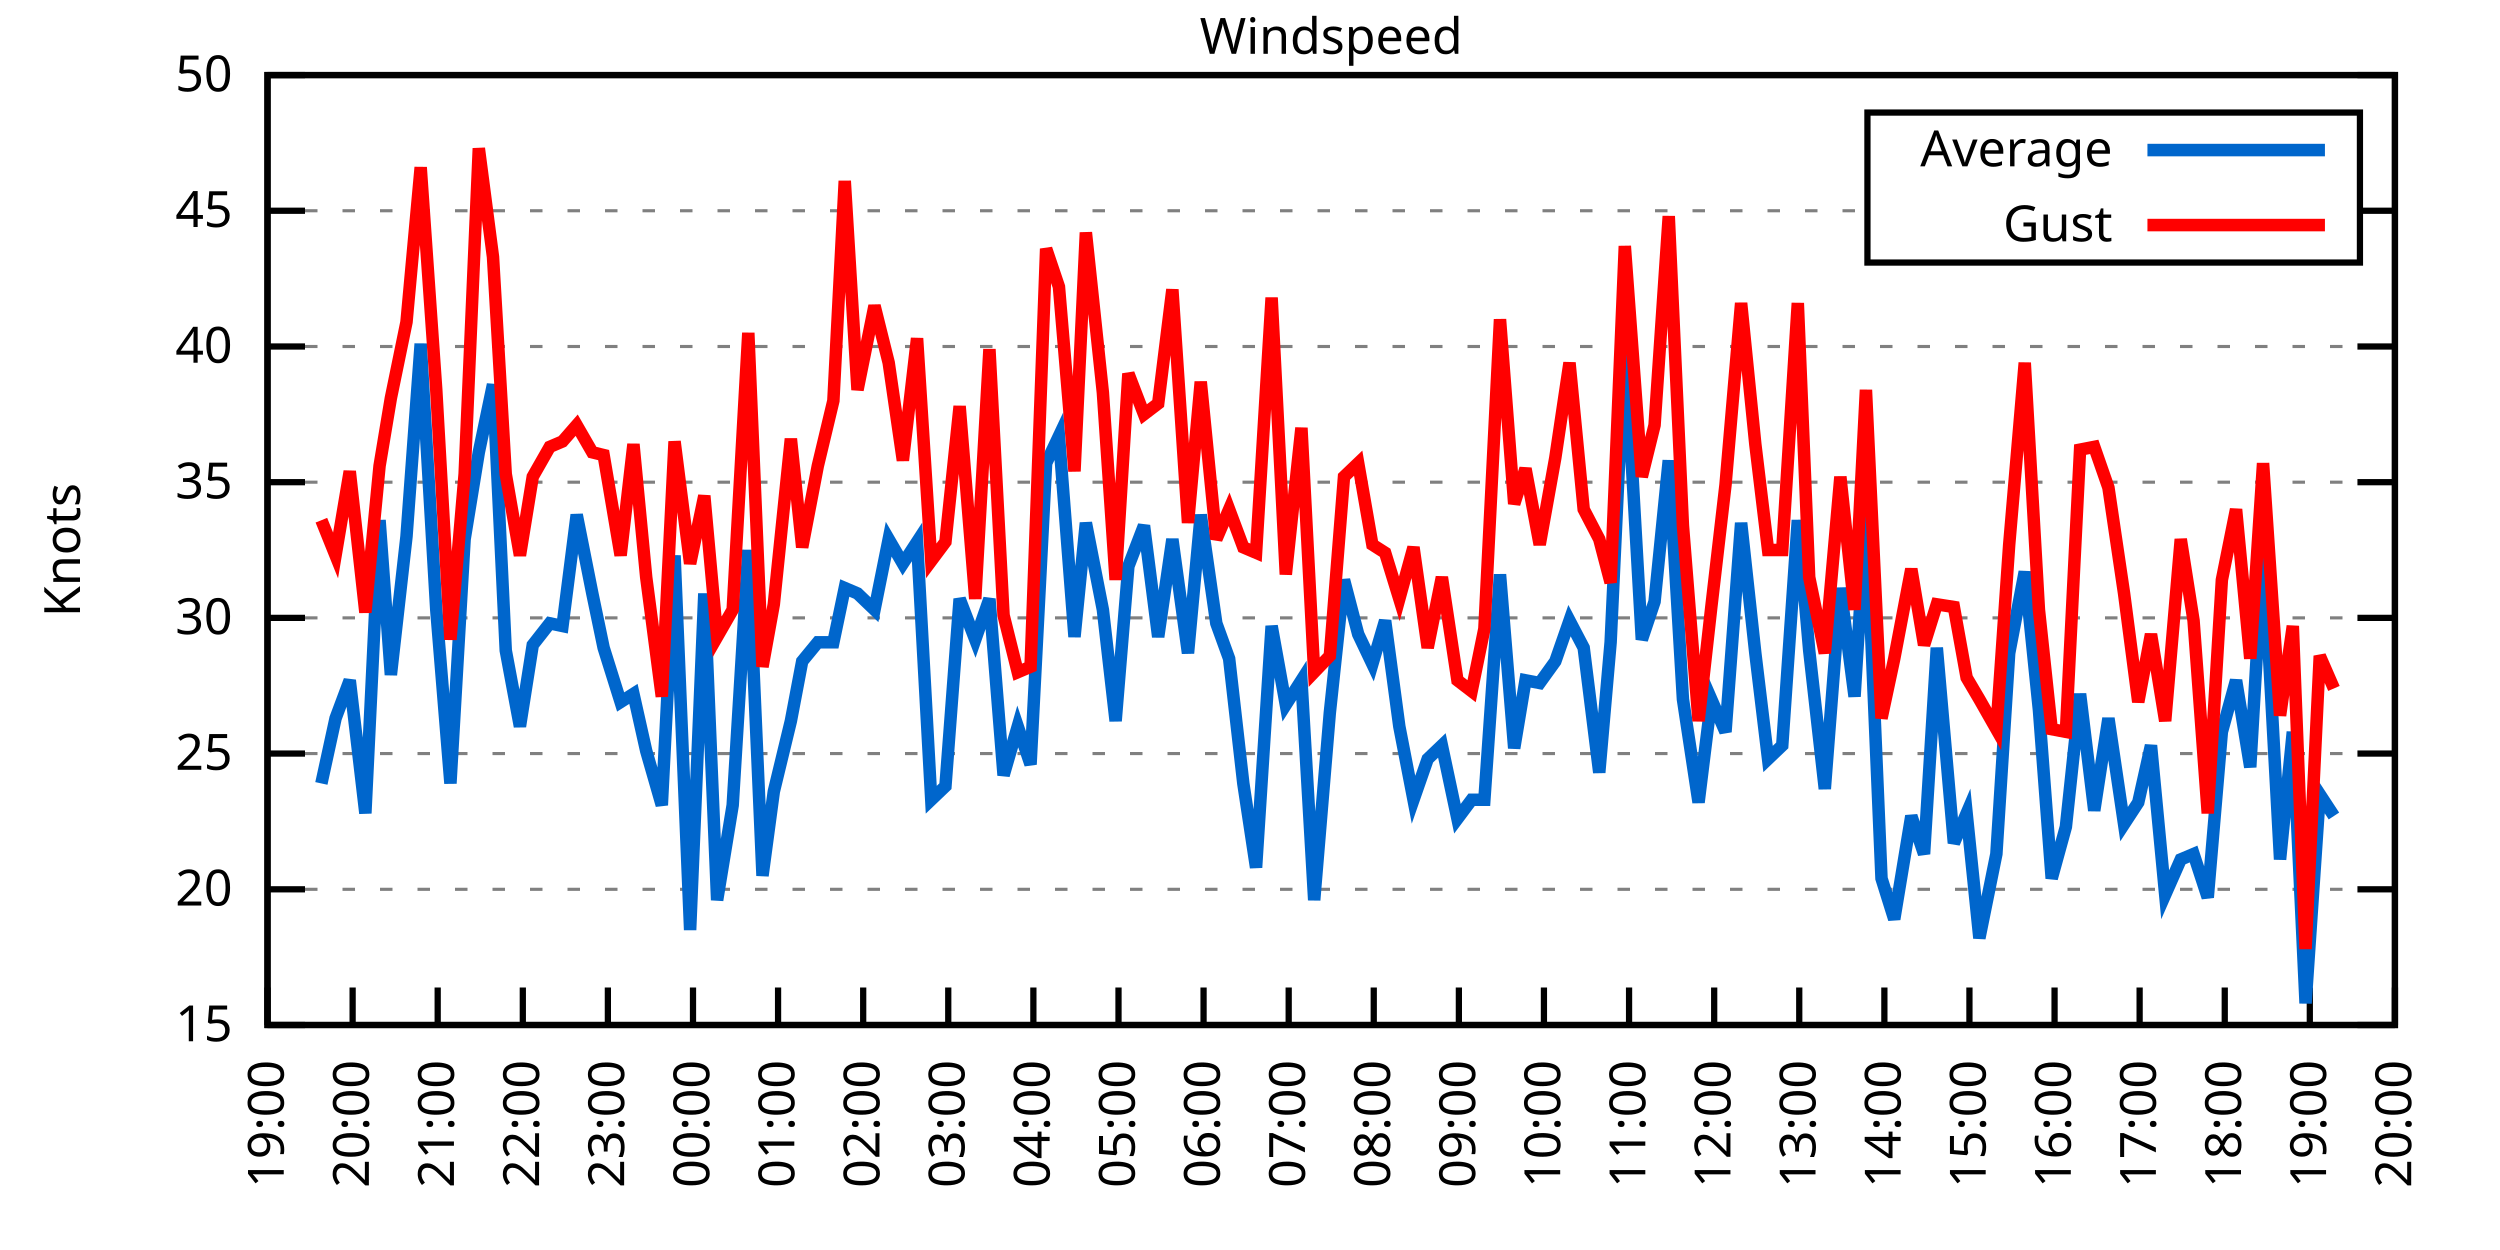
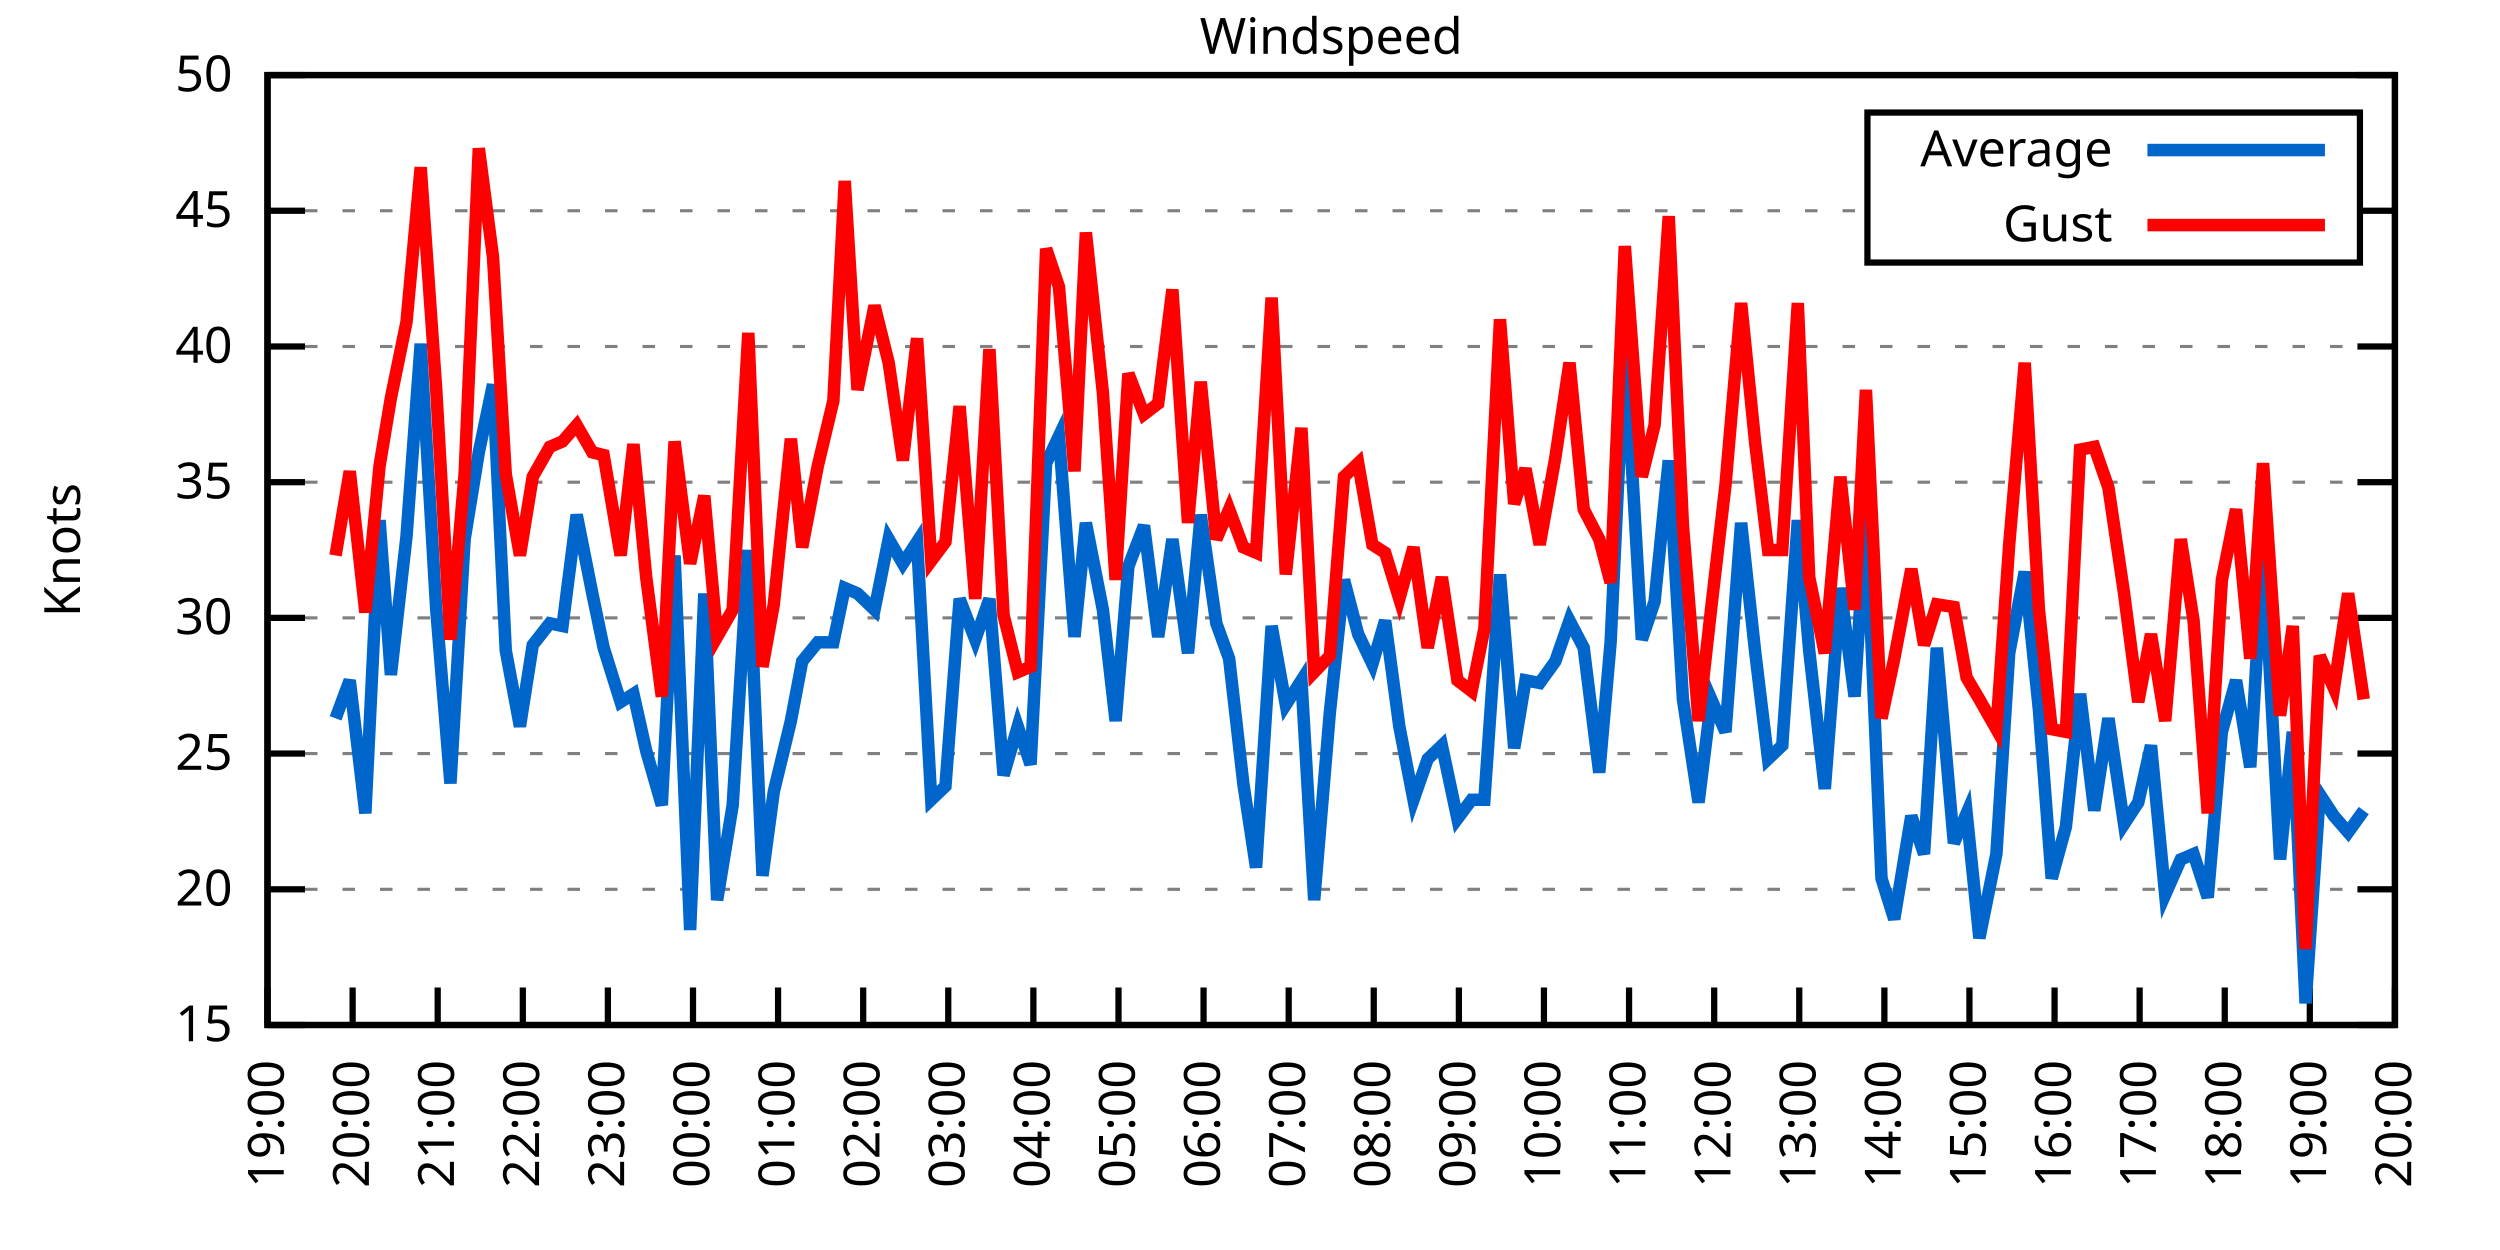
<svg xmlns="http://www.w3.org/2000/svg" xmlns:xlink="http://www.w3.org/1999/xlink" width="400" height="200" viewBox="0 0 400 200">
  <g id="gnuplot_canvas">
    <rect x="0" y="0" width="400" height="200" fill="none" />
    <defs>
      <circle id="gpDot" r="0.5" stroke-width="0.5" stroke="currentColor" />
      <path id="gpPt0" stroke-width="0.333" stroke="currentColor" d="M-1,0 h2 M0,-1 v2" />
      <path id="gpPt1" stroke-width="0.333" stroke="currentColor" d="M-1,-1 L1,1 M1,-1 L-1,1" />
      <path id="gpPt2" stroke-width="0.333" stroke="currentColor" d="M-1,0 L1,0 M0,-1 L0,1 M-1,-1 L1,1 M-1,1 L1,-1" />
      <rect id="gpPt3" stroke-width="0.333" stroke="currentColor" x="-1" y="-1" width="2" height="2" />
      <rect id="gpPt4" stroke-width="0.333" stroke="currentColor" fill="currentColor" x="-1" y="-1" width="2" height="2" />
      <circle id="gpPt5" stroke-width="0.333" stroke="currentColor" cx="0" cy="0" r="1" />
      <use xlink:href="#gpPt5" id="gpPt6" fill="currentColor" stroke="none" />
      <path id="gpPt7" stroke-width="0.333" stroke="currentColor" d="M0,-1.33 L-1.33,0.67 L1.33,0.67 z" />
      <use xlink:href="#gpPt7" id="gpPt8" fill="currentColor" stroke="none" />
      <use xlink:href="#gpPt7" id="gpPt9" stroke="currentColor" transform="rotate(180)" />
      <use xlink:href="#gpPt9" id="gpPt10" fill="currentColor" stroke="none" />
      <use xlink:href="#gpPt3" id="gpPt11" stroke="currentColor" transform="rotate(45)" />
      <use xlink:href="#gpPt11" id="gpPt12" fill="currentColor" stroke="none" />
      <path id="gpPt13" stroke-width="0.333" stroke="currentColor" d="M0,1.330 L1.265,0.411 L0.782,-1.067 L-0.782,-1.076 L-1.265,0.411 z" />
      <use xlink:href="#gpPt13" id="gpPt14" fill="currentColor" stroke="none" />
      <filter id="textbox" filterUnits="objectBoundingBox" x="0" y="0" height="1" width="1">
        <feFlood flood-color="white" flood-opacity="1" result="bgnd" />
        <feComposite in="SourceGraphic" in2="bgnd" operator="atop" />
      </filter>
      <filter id="greybox" filterUnits="objectBoundingBox" x="0" y="0" height="1" width="1">
        <feFlood flood-color="lightgrey" flood-opacity="1" result="grey" />
        <feComposite in="SourceGraphic" in2="grey" operator="atop" />
      </filter>
    </defs>
    <g fill="none" color="white" stroke="currentColor" stroke-width="1.00" stroke-linecap="butt" stroke-linejoin="miter">
</g>
    <g fill="none" color="black" stroke="currentColor" stroke-width="1.00" stroke-linecap="butt" stroke-linejoin="miter">
      <g stroke="none" shape-rendering="crispEdges">
        <polygon fill="rgb(255, 255, 255)" points="42.80,164.00 383.18,164.00 383.18,12.02 42.80,12.02 " />
      </g>
    </g>
    <g fill="none" color="black" stroke="currentColor" stroke-width="1.00" stroke-linecap="butt" stroke-linejoin="miter">
</g>
    <g fill="none" color="black" stroke="black" stroke-width="0.50" stroke-linecap="butt" stroke-linejoin="miter">
</g>
    <g fill="none" color="gray" stroke="currentColor" stroke-width="0.50" stroke-linecap="butt" stroke-linejoin="miter">
      <path stroke="gray" stroke-dasharray="2,4" class="gridline" d="M42.80,164.00 L383.19,164.00  " />
    </g>
    <g fill="none" color="gray" stroke="gray" stroke-width="1.00" stroke-linecap="butt" stroke-linejoin="miter">
</g>
    <g fill="none" color="black" stroke="currentColor" stroke-width="1.00" stroke-linecap="butt" stroke-linejoin="miter">
      <path stroke="black" d="M42.80,164.00 L48.80,164.00 M383.19,164.00 L377.19,164.00  " />
      <g transform="translate(37.20,166.60)" stroke="none" fill="black" font-family="Sans" font-size="8.00" text-anchor="end">
        <text>
          <tspan font-family="Sans"> 15</tspan>
        </text>
      </g>
    </g>
    <g fill="none" color="black" stroke="currentColor" stroke-width="1.00" stroke-linecap="butt" stroke-linejoin="miter">
</g>
    <g fill="none" color="black" stroke="black" stroke-width="0.50" stroke-linecap="butt" stroke-linejoin="miter">
</g>
    <g fill="none" color="gray" stroke="currentColor" stroke-width="0.50" stroke-linecap="butt" stroke-linejoin="miter">
      <path stroke="gray" stroke-dasharray="2,4" class="gridline" d="M42.80,142.29 L383.19,142.29  " />
    </g>
    <g fill="none" color="gray" stroke="gray" stroke-width="1.00" stroke-linecap="butt" stroke-linejoin="miter">
</g>
    <g fill="none" color="black" stroke="currentColor" stroke-width="1.00" stroke-linecap="butt" stroke-linejoin="miter">
      <path stroke="black" d="M42.80,142.29 L48.80,142.29 M383.19,142.29 L377.19,142.29  " />
      <g transform="translate(37.20,144.89)" stroke="none" fill="black" font-family="Sans" font-size="8.00" text-anchor="end">
        <text>
          <tspan font-family="Sans"> 20</tspan>
        </text>
      </g>
    </g>
    <g fill="none" color="black" stroke="currentColor" stroke-width="1.00" stroke-linecap="butt" stroke-linejoin="miter">
</g>
    <g fill="none" color="black" stroke="black" stroke-width="0.50" stroke-linecap="butt" stroke-linejoin="miter">
</g>
    <g fill="none" color="gray" stroke="currentColor" stroke-width="0.50" stroke-linecap="butt" stroke-linejoin="miter">
      <path stroke="gray" stroke-dasharray="2,4" class="gridline" d="M42.80,120.57 L383.19,120.57  " />
    </g>
    <g fill="none" color="gray" stroke="gray" stroke-width="1.00" stroke-linecap="butt" stroke-linejoin="miter">
</g>
    <g fill="none" color="black" stroke="currentColor" stroke-width="1.00" stroke-linecap="butt" stroke-linejoin="miter">
      <path stroke="black" d="M42.80,120.57 L48.80,120.57 M383.19,120.57 L377.19,120.57  " />
      <g transform="translate(37.20,123.17)" stroke="none" fill="black" font-family="Sans" font-size="8.00" text-anchor="end">
        <text>
          <tspan font-family="Sans"> 25</tspan>
        </text>
      </g>
    </g>
    <g fill="none" color="black" stroke="currentColor" stroke-width="1.00" stroke-linecap="butt" stroke-linejoin="miter">
</g>
    <g fill="none" color="black" stroke="black" stroke-width="0.50" stroke-linecap="butt" stroke-linejoin="miter">
</g>
    <g fill="none" color="gray" stroke="currentColor" stroke-width="0.50" stroke-linecap="butt" stroke-linejoin="miter">
      <path stroke="gray" stroke-dasharray="2,4" class="gridline" d="M42.80,98.86 L383.19,98.86  " />
    </g>
    <g fill="none" color="gray" stroke="gray" stroke-width="1.00" stroke-linecap="butt" stroke-linejoin="miter">
</g>
    <g fill="none" color="black" stroke="currentColor" stroke-width="1.00" stroke-linecap="butt" stroke-linejoin="miter">
      <path stroke="black" d="M42.80,98.86 L48.80,98.86 M383.19,98.86 L377.19,98.86  " />
      <g transform="translate(37.20,101.46)" stroke="none" fill="black" font-family="Sans" font-size="8.00" text-anchor="end">
        <text>
          <tspan font-family="Sans"> 30</tspan>
        </text>
      </g>
    </g>
    <g fill="none" color="black" stroke="currentColor" stroke-width="1.00" stroke-linecap="butt" stroke-linejoin="miter">
</g>
    <g fill="none" color="black" stroke="black" stroke-width="0.50" stroke-linecap="butt" stroke-linejoin="miter">
</g>
    <g fill="none" color="gray" stroke="currentColor" stroke-width="0.50" stroke-linecap="butt" stroke-linejoin="miter">
      <path stroke="gray" stroke-dasharray="2,4" class="gridline" d="M42.80,77.15 L383.19,77.15  " />
    </g>
    <g fill="none" color="gray" stroke="gray" stroke-width="1.00" stroke-linecap="butt" stroke-linejoin="miter">
</g>
    <g fill="none" color="black" stroke="currentColor" stroke-width="1.00" stroke-linecap="butt" stroke-linejoin="miter">
      <path stroke="black" d="M42.80,77.15 L48.80,77.15 M383.19,77.15 L377.19,77.15  " />
      <g transform="translate(37.20,79.75)" stroke="none" fill="black" font-family="Sans" font-size="8.00" text-anchor="end">
        <text>
          <tspan font-family="Sans"> 35</tspan>
        </text>
      </g>
    </g>
    <g fill="none" color="black" stroke="currentColor" stroke-width="1.00" stroke-linecap="butt" stroke-linejoin="miter">
</g>
    <g fill="none" color="black" stroke="black" stroke-width="0.50" stroke-linecap="butt" stroke-linejoin="miter">
</g>
    <g fill="none" color="gray" stroke="currentColor" stroke-width="0.50" stroke-linecap="butt" stroke-linejoin="miter">
      <path stroke="gray" stroke-dasharray="2,4" class="gridline" d="M42.80,55.44 L383.19,55.44  " />
    </g>
    <g fill="none" color="gray" stroke="gray" stroke-width="1.00" stroke-linecap="butt" stroke-linejoin="miter">
</g>
    <g fill="none" color="black" stroke="currentColor" stroke-width="1.00" stroke-linecap="butt" stroke-linejoin="miter">
      <path stroke="black" d="M42.80,55.44 L48.80,55.44 M383.19,55.44 L377.19,55.44  " />
      <g transform="translate(37.20,58.04)" stroke="none" fill="black" font-family="Sans" font-size="8.00" text-anchor="end">
        <text>
          <tspan font-family="Sans"> 40</tspan>
        </text>
      </g>
    </g>
    <g fill="none" color="black" stroke="currentColor" stroke-width="1.00" stroke-linecap="butt" stroke-linejoin="miter">
</g>
    <g fill="none" color="black" stroke="black" stroke-width="0.50" stroke-linecap="butt" stroke-linejoin="miter">
</g>
    <g fill="none" color="gray" stroke="currentColor" stroke-width="0.50" stroke-linecap="butt" stroke-linejoin="miter">
      <path stroke="gray" stroke-dasharray="2,4" class="gridline" d="M42.80,33.72 L298.79,33.72 M377.59,33.72 L383.19,33.72  " />
    </g>
    <g fill="none" color="gray" stroke="gray" stroke-width="1.00" stroke-linecap="butt" stroke-linejoin="miter">
</g>
    <g fill="none" color="black" stroke="currentColor" stroke-width="1.00" stroke-linecap="butt" stroke-linejoin="miter">
      <path stroke="black" d="M42.80,33.72 L48.80,33.72 M383.19,33.72 L377.19,33.72  " />
      <g transform="translate(37.20,36.32)" stroke="none" fill="black" font-family="Sans" font-size="8.00" text-anchor="end">
        <text>
          <tspan font-family="Sans"> 45</tspan>
        </text>
      </g>
    </g>
    <g fill="none" color="black" stroke="currentColor" stroke-width="1.00" stroke-linecap="butt" stroke-linejoin="miter">
</g>
    <g fill="none" color="black" stroke="black" stroke-width="0.50" stroke-linecap="butt" stroke-linejoin="miter">
</g>
    <g fill="none" color="gray" stroke="currentColor" stroke-width="0.50" stroke-linecap="butt" stroke-linejoin="miter">
      <path stroke="gray" stroke-dasharray="2,4" class="gridline" d="M42.80,12.01 L383.19,12.01  " />
    </g>
    <g fill="none" color="gray" stroke="gray" stroke-width="1.00" stroke-linecap="butt" stroke-linejoin="miter">
</g>
    <g fill="none" color="black" stroke="currentColor" stroke-width="1.00" stroke-linecap="butt" stroke-linejoin="miter">
      <path stroke="black" d="M42.80,12.01 L48.80,12.01 M383.19,12.01 L377.19,12.01  " />
      <g transform="translate(37.20,14.61)" stroke="none" fill="black" font-family="Sans" font-size="8.00" text-anchor="end">
        <text>
          <tspan font-family="Sans"> 50</tspan>
        </text>
      </g>
    </g>
    <g fill="none" color="black" stroke="currentColor" stroke-width="1.00" stroke-linecap="butt" stroke-linejoin="miter">
      <path stroke="black" d="M42.80,164.00 L42.80,158.00  " />
      <g transform="translate(45.40,169.60) rotate(270.00)" stroke="none" fill="black" font-family="Sans" font-size="8.00" text-anchor="end">
        <text>
          <tspan font-family="Sans">19:00</tspan>
        </text>
      </g>
    </g>
    <g fill="none" color="black" stroke="currentColor" stroke-width="1.00" stroke-linecap="butt" stroke-linejoin="miter">
      <path stroke="black" d="M56.42,164.00 L56.42,158.00  " />
      <g transform="translate(59.02,169.60) rotate(270.00)" stroke="none" fill="black" font-family="Sans" font-size="8.00" text-anchor="end">
        <text>
          <tspan font-family="Sans">20:00</tspan>
        </text>
      </g>
    </g>
    <g fill="none" color="black" stroke="currentColor" stroke-width="1.00" stroke-linecap="butt" stroke-linejoin="miter">
      <path stroke="black" d="M70.03,164.00 L70.03,158.00  " />
      <g transform="translate(72.63,169.60) rotate(270.00)" stroke="none" fill="black" font-family="Sans" font-size="8.00" text-anchor="end">
        <text>
          <tspan font-family="Sans">21:00</tspan>
        </text>
      </g>
    </g>
    <g fill="none" color="black" stroke="currentColor" stroke-width="1.00" stroke-linecap="butt" stroke-linejoin="miter">
      <path stroke="black" d="M83.65,164.00 L83.65,158.00  " />
      <g transform="translate(86.25,169.60) rotate(270.00)" stroke="none" fill="black" font-family="Sans" font-size="8.00" text-anchor="end">
        <text>
          <tspan font-family="Sans">22:00</tspan>
        </text>
      </g>
    </g>
    <g fill="none" color="black" stroke="currentColor" stroke-width="1.00" stroke-linecap="butt" stroke-linejoin="miter">
      <path stroke="black" d="M97.26,164.00 L97.26,158.00  " />
      <g transform="translate(99.86,169.60) rotate(270.00)" stroke="none" fill="black" font-family="Sans" font-size="8.00" text-anchor="end">
        <text>
          <tspan font-family="Sans">23:00</tspan>
        </text>
      </g>
    </g>
    <g fill="none" color="black" stroke="currentColor" stroke-width="1.00" stroke-linecap="butt" stroke-linejoin="miter">
      <path stroke="black" d="M110.88,164.00 L110.88,158.00  " />
      <g transform="translate(113.48,169.60) rotate(270.00)" stroke="none" fill="black" font-family="Sans" font-size="8.00" text-anchor="end">
        <text>
          <tspan font-family="Sans">00:00</tspan>
        </text>
      </g>
    </g>
    <g fill="none" color="black" stroke="currentColor" stroke-width="1.00" stroke-linecap="butt" stroke-linejoin="miter">
      <path stroke="black" d="M124.49,164.00 L124.49,158.00  " />
      <g transform="translate(127.09,169.60) rotate(270.00)" stroke="none" fill="black" font-family="Sans" font-size="8.00" text-anchor="end">
        <text>
          <tspan font-family="Sans">01:00</tspan>
        </text>
      </g>
    </g>
    <g fill="none" color="black" stroke="currentColor" stroke-width="1.00" stroke-linecap="butt" stroke-linejoin="miter">
      <path stroke="black" d="M138.11,164.00 L138.11,158.00  " />
      <g transform="translate(140.71,169.60) rotate(270.00)" stroke="none" fill="black" font-family="Sans" font-size="8.00" text-anchor="end">
        <text>
          <tspan font-family="Sans">02:00</tspan>
        </text>
      </g>
    </g>
    <g fill="none" color="black" stroke="currentColor" stroke-width="1.00" stroke-linecap="butt" stroke-linejoin="miter">
      <path stroke="black" d="M151.72,164.00 L151.72,158.00  " />
      <g transform="translate(154.32,169.60) rotate(270.00)" stroke="none" fill="black" font-family="Sans" font-size="8.00" text-anchor="end">
        <text>
          <tspan font-family="Sans">03:00</tspan>
        </text>
      </g>
    </g>
    <g fill="none" color="black" stroke="currentColor" stroke-width="1.00" stroke-linecap="butt" stroke-linejoin="miter">
      <path stroke="black" d="M165.34,164.00 L165.34,158.00  " />
      <g transform="translate(167.94,169.60) rotate(270.00)" stroke="none" fill="black" font-family="Sans" font-size="8.00" text-anchor="end">
        <text>
          <tspan font-family="Sans">04:00</tspan>
        </text>
      </g>
    </g>
    <g fill="none" color="black" stroke="currentColor" stroke-width="1.00" stroke-linecap="butt" stroke-linejoin="miter">
      <path stroke="black" d="M178.96,164.00 L178.96,158.00  " />
      <g transform="translate(181.56,169.60) rotate(270.00)" stroke="none" fill="black" font-family="Sans" font-size="8.00" text-anchor="end">
        <text>
          <tspan font-family="Sans">05:00</tspan>
        </text>
      </g>
    </g>
    <g fill="none" color="black" stroke="currentColor" stroke-width="1.00" stroke-linecap="butt" stroke-linejoin="miter">
      <path stroke="black" d="M192.57,164.00 L192.57,158.00  " />
      <g transform="translate(195.17,169.60) rotate(270.00)" stroke="none" fill="black" font-family="Sans" font-size="8.00" text-anchor="end">
        <text>
          <tspan font-family="Sans">06:00</tspan>
        </text>
      </g>
    </g>
    <g fill="none" color="black" stroke="currentColor" stroke-width="1.00" stroke-linecap="butt" stroke-linejoin="miter">
      <path stroke="black" d="M206.19,164.00 L206.19,158.00  " />
      <g transform="translate(208.79,169.60) rotate(270.00)" stroke="none" fill="black" font-family="Sans" font-size="8.00" text-anchor="end">
        <text>
          <tspan font-family="Sans">07:00</tspan>
        </text>
      </g>
    </g>
    <g fill="none" color="black" stroke="currentColor" stroke-width="1.00" stroke-linecap="butt" stroke-linejoin="miter">
      <path stroke="black" d="M219.80,164.00 L219.80,158.00  " />
      <g transform="translate(222.40,169.60) rotate(270.00)" stroke="none" fill="black" font-family="Sans" font-size="8.00" text-anchor="end">
        <text>
          <tspan font-family="Sans">08:00</tspan>
        </text>
      </g>
    </g>
    <g fill="none" color="black" stroke="currentColor" stroke-width="1.00" stroke-linecap="butt" stroke-linejoin="miter">
      <path stroke="black" d="M233.42,164.00 L233.42,158.00  " />
      <g transform="translate(236.02,169.60) rotate(270.00)" stroke="none" fill="black" font-family="Sans" font-size="8.00" text-anchor="end">
        <text>
          <tspan font-family="Sans">09:00</tspan>
        </text>
      </g>
    </g>
    <g fill="none" color="black" stroke="currentColor" stroke-width="1.00" stroke-linecap="butt" stroke-linejoin="miter">
      <path stroke="black" d="M247.03,164.00 L247.03,158.00  " />
      <g transform="translate(249.63,169.60) rotate(270.00)" stroke="none" fill="black" font-family="Sans" font-size="8.00" text-anchor="end">
        <text>
          <tspan font-family="Sans">10:00</tspan>
        </text>
      </g>
    </g>
    <g fill="none" color="black" stroke="currentColor" stroke-width="1.00" stroke-linecap="butt" stroke-linejoin="miter">
      <path stroke="black" d="M260.65,164.00 L260.65,158.00  " />
      <g transform="translate(263.25,169.60) rotate(270.00)" stroke="none" fill="black" font-family="Sans" font-size="8.00" text-anchor="end">
        <text>
          <tspan font-family="Sans">11:00</tspan>
        </text>
      </g>
    </g>
    <g fill="none" color="black" stroke="currentColor" stroke-width="1.00" stroke-linecap="butt" stroke-linejoin="miter">
      <path stroke="black" d="M274.27,164.00 L274.27,158.00  " />
      <g transform="translate(276.87,169.60) rotate(270.00)" stroke="none" fill="black" font-family="Sans" font-size="8.00" text-anchor="end">
        <text>
          <tspan font-family="Sans">12:00</tspan>
        </text>
      </g>
    </g>
    <g fill="none" color="black" stroke="currentColor" stroke-width="1.00" stroke-linecap="butt" stroke-linejoin="miter">
      <path stroke="black" d="M287.88,164.00 L287.88,158.00  " />
      <g transform="translate(290.48,169.60) rotate(270.00)" stroke="none" fill="black" font-family="Sans" font-size="8.00" text-anchor="end">
        <text>
          <tspan font-family="Sans">13:00</tspan>
        </text>
      </g>
    </g>
    <g fill="none" color="black" stroke="currentColor" stroke-width="1.00" stroke-linecap="butt" stroke-linejoin="miter">
      <path stroke="black" d="M301.50,164.00 L301.50,158.00  " />
      <g transform="translate(304.10,169.60) rotate(270.00)" stroke="none" fill="black" font-family="Sans" font-size="8.00" text-anchor="end">
        <text>
          <tspan font-family="Sans">14:00</tspan>
        </text>
      </g>
    </g>
    <g fill="none" color="black" stroke="currentColor" stroke-width="1.00" stroke-linecap="butt" stroke-linejoin="miter">
      <path stroke="black" d="M315.11,164.00 L315.11,158.00  " />
      <g transform="translate(317.71,169.60) rotate(270.00)" stroke="none" fill="black" font-family="Sans" font-size="8.00" text-anchor="end">
        <text>
          <tspan font-family="Sans">15:00</tspan>
        </text>
      </g>
    </g>
    <g fill="none" color="black" stroke="currentColor" stroke-width="1.00" stroke-linecap="butt" stroke-linejoin="miter">
      <path stroke="black" d="M328.73,164.00 L328.73,158.00  " />
      <g transform="translate(331.33,169.60) rotate(270.00)" stroke="none" fill="black" font-family="Sans" font-size="8.00" text-anchor="end">
        <text>
          <tspan font-family="Sans">16:00</tspan>
        </text>
      </g>
    </g>
    <g fill="none" color="black" stroke="currentColor" stroke-width="1.00" stroke-linecap="butt" stroke-linejoin="miter">
      <path stroke="black" d="M342.34,164.00 L342.34,158.00  " />
      <g transform="translate(344.94,169.60) rotate(270.00)" stroke="none" fill="black" font-family="Sans" font-size="8.00" text-anchor="end">
        <text>
          <tspan font-family="Sans">17:00</tspan>
        </text>
      </g>
    </g>
    <g fill="none" color="black" stroke="currentColor" stroke-width="1.00" stroke-linecap="butt" stroke-linejoin="miter">
      <path stroke="black" d="M355.96,164.00 L355.96,158.00  " />
      <g transform="translate(358.56,169.60) rotate(270.00)" stroke="none" fill="black" font-family="Sans" font-size="8.00" text-anchor="end">
        <text>
          <tspan font-family="Sans">18:00</tspan>
        </text>
      </g>
    </g>
    <g fill="none" color="black" stroke="currentColor" stroke-width="1.00" stroke-linecap="butt" stroke-linejoin="miter">
      <path stroke="black" d="M369.57,164.00 L369.57,158.00  " />
      <g transform="translate(372.17,169.60) rotate(270.00)" stroke="none" fill="black" font-family="Sans" font-size="8.00" text-anchor="end">
        <text>
          <tspan font-family="Sans">19:00</tspan>
        </text>
      </g>
    </g>
    <g fill="none" color="black" stroke="currentColor" stroke-width="1.00" stroke-linecap="butt" stroke-linejoin="miter">
      <path stroke="black" d="M383.19,164.00 L383.19,158.00  " />
      <g transform="translate(385.79,169.60) rotate(270.00)" stroke="none" fill="black" font-family="Sans" font-size="8.00" text-anchor="end">
        <text>
          <tspan font-family="Sans">20:00</tspan>
        </text>
      </g>
    </g>
    <g fill="none" color="black" stroke="currentColor" stroke-width="1.00" stroke-linecap="butt" stroke-linejoin="miter">
</g>
    <g fill="none" color="black" stroke="currentColor" stroke-width="1.00" stroke-linecap="butt" stroke-linejoin="miter">
      <path stroke="black" d="M42.80,12.01 L42.80,164.00 L383.19,164.00 L383.19,12.01 L42.80,12.01 Z  " />
    </g>
    <g fill="none" color="black" stroke="currentColor" stroke-width="1.00" stroke-linecap="butt" stroke-linejoin="miter">
</g>
    <g fill="none" color="black" stroke="currentColor" stroke-width="1.00" stroke-linecap="butt" stroke-linejoin="miter">
      <path stroke="black" d="M298.79,42.01 L298.79,18.01 L377.59,18.01 L377.59,42.01 L298.79,42.01 Z  " />
    </g>
    <g id="Windspeed_plot_1">
      <g fill="none" color="white" stroke="black" stroke-width="2.00" stroke-linecap="butt" stroke-linejoin="miter">
</g>
      <g fill="none" color="black" stroke="currentColor" stroke-width="2.00" stroke-linecap="butt" stroke-linejoin="miter">
        <g transform="translate(337.99,26.61)" stroke="none" fill="black" font-family="Sans" font-size="8.00" text-anchor="end">
          <text>
            <tspan font-family="Sans">Average</tspan>
          </text>
        </g>
      </g>
      <g fill="none" color="black" stroke="currentColor" stroke-width="2.00" stroke-linecap="butt" stroke-linejoin="miter">
-         <path stroke="rgb(  0, 102, 204)" d="M343.59,24.01 L371.99,24.01 M51.42,125.35 L53.69,114.93 L55.96,108.85 L58.46,130.13 L60.73,83.23 L62.54,107.98   L65.04,85.83 L67.31,55.00 L69.80,97.56 L72.07,125.35 L74.34,86.27 L76.61,72.37 L78.88,61.52 L80.92,104.07   L83.19,116.23 L85.24,103.20 L87.96,99.73 L90.00,100.16 L92.27,82.36 L94.77,94.95 L96.58,103.64 L99.30,112.32   L101.35,111.02 L103.39,120.14 L105.89,128.83 L107.93,88.87 L110.42,148.80 L112.69,94.95 L114.74,144.02 L117.23,128.83   L119.73,88.00 L122.00,140.12 L123.81,126.65 L126.54,115.36 L128.35,105.81 L130.85,102.77 L133.34,102.77 L135.16,94.08   L137.20,94.95 L139.92,97.56 L142.19,86.27 L144.46,90.18 L146.73,86.70 L149.00,127.96 L151.27,125.79 L153.54,95.82   L156.04,102.34 L158.31,95.82 L160.57,124.05 L162.84,116.23 L164.89,122.31 L167.38,74.11 L169.43,69.77 L171.92,101.90   L173.74,83.66 L176.46,97.56 L178.50,115.36 L180.54,90.61 L183.04,84.10 L185.31,101.90 L187.58,86.27 L190.08,104.51   L192.12,82.36 L194.61,99.73 L196.66,105.38 L198.93,125.35 L200.97,138.81 L203.46,100.16 L205.73,112.76 L208.23,108.85   L210.27,144.02 L212.77,114.06 L215.04,92.78 L217.31,101.47 L219.58,106.24 L221.62,99.30 L223.89,116.23 L226.16,127.96   L228.43,121.44 L230.70,119.27 L233.19,131.00 L235.46,127.96 L237.50,127.96 L240.00,91.91 L242.27,119.71 L244.08,108.85   L246.35,109.28 L248.85,105.81 L251.12,99.30 L253.39,103.64 L255.88,123.61 L257.70,102.77 L259.97,54.57 L262.69,102.34   L264.73,96.26 L267.00,73.67 L269.27,111.89 L271.77,128.39 L273.81,111.89 L276.08,117.10 L278.58,83.66 L280.85,104.51   L282.89,121.44 L285.16,119.27 L287.65,83.23 L289.47,104.07 L291.97,126.22 L294.46,94.08 L296.73,111.45 L298.55,81.93   L301.04,140.55 L303.08,147.06 L305.81,130.56 L307.85,136.64 L309.89,103.64 L312.62,134.90 L314.66,130.13 L316.70,150.10   L319.42,136.64 L321.47,104.51 L323.96,91.48 L326.23,113.63 L328.27,140.55 L330.54,132.30 L332.81,111.02 L335.08,129.69   L337.35,114.93 L339.85,131.86 L342.12,128.39 L344.16,119.27 L346.43,143.16 L348.92,137.51 L350.97,136.64 L353.24,143.59   L355.50,117.10 L357.77,108.85 L360.04,122.75 L362.09,87.57 L364.81,137.51 L366.85,117.10 L368.89,160.53 L371.16,127.09   L373.43,130.56  " />
+         <path stroke="rgb(  0, 102, 204)" d="M343.59,24.01 L371.99,24.01 M53.69,114.93 L55.96,108.85 L58.46,130.13 L60.73,83.23 L62.54,107.98 L65.04,85.83   L67.31,55.00 L69.80,97.56 L72.07,125.35 L74.34,86.27 L76.61,72.37 L78.88,61.52 L80.92,104.07 L83.19,116.23   L85.24,103.20 L87.96,99.73 L90.00,100.16 L92.27,82.36 L94.77,94.95 L96.58,103.64 L99.30,112.32 L101.35,111.02   L103.39,120.14 L105.89,128.83 L107.93,88.87 L110.42,148.80 L112.69,94.95 L114.74,144.02 L117.23,128.83 L119.73,88.00   L122.00,140.12 L123.81,126.65 L126.54,115.36 L128.35,105.81 L130.85,102.77 L133.34,102.77 L135.16,94.08 L137.20,94.95   L139.92,97.56 L142.19,86.27 L144.46,90.18 L146.73,86.70 L149.00,127.96 L151.27,125.79 L153.54,95.82 L156.04,102.34   L158.31,95.82 L160.57,124.05 L162.84,116.23 L164.89,122.31 L167.38,74.11 L169.43,69.77 L171.92,101.90 L173.74,83.66   L176.46,97.56 L178.50,115.36 L180.54,90.61 L183.04,84.10 L185.31,101.90 L187.58,86.27 L190.08,104.51 L192.12,82.36   L194.61,99.73 L196.66,105.38 L198.93,125.35 L200.97,138.81 L203.46,100.16 L205.73,112.76 L208.23,108.85 L210.27,144.02   L212.77,114.06 L215.04,92.78 L217.31,101.47 L219.58,106.24 L221.62,99.30 L223.89,116.23 L226.16,127.96 L228.43,121.44   L230.70,119.27 L233.19,131.00 L235.46,127.96 L237.50,127.96 L240.00,91.91 L242.27,119.71 L244.08,108.85 L246.35,109.28   L248.85,105.81 L251.12,99.30 L253.39,103.64 L255.88,123.61 L257.70,102.77 L259.97,54.57 L262.69,102.34 L264.73,96.26   L267.00,73.67 L269.27,111.89 L271.77,128.39 L273.81,111.89 L276.08,117.10 L278.58,83.66 L280.85,104.51 L282.89,121.44   L285.16,119.27 L287.65,83.23 L289.47,104.07 L291.97,126.22 L294.46,94.08 L296.73,111.45 L298.55,81.93 L301.04,140.55   L303.08,147.06 L305.81,130.56 L307.85,136.64 L309.89,103.64 L312.62,134.90 L314.66,130.13 L316.70,150.10 L319.42,136.64   L321.47,104.51 L323.96,91.48 L326.23,113.63 L328.27,140.55 L330.54,132.30 L332.81,111.02 L335.08,129.69 L337.35,114.93   L339.85,131.86 L342.12,128.39 L344.16,119.27 L346.43,143.16 L348.92,137.51 L350.97,136.64 L353.24,143.59 L355.50,117.10   L357.77,108.85 L360.04,122.75 L362.09,87.57 L364.81,137.51 L366.85,117.10 L368.89,160.53 L371.16,127.09 L373.43,130.56   L375.70,133.17 L378.20,129.69  " />
      </g>
    </g>
    <g id="Windspeed_plot_2">
      <g fill="none" color="black" stroke="currentColor" stroke-width="2.00" stroke-linecap="butt" stroke-linejoin="miter">
        <g transform="translate(337.99,38.61)" stroke="none" fill="black" font-family="Sans" font-size="8.00" text-anchor="end">
          <text>
            <tspan font-family="Sans">Gust</tspan>
          </text>
        </g>
      </g>
      <g fill="none" color="black" stroke="currentColor" stroke-width="2.00" stroke-linecap="butt" stroke-linejoin="miter">
-         <path stroke="rgb(255,   0,   0)" d="M343.59,36.01 L371.99,36.01 M51.42,83.23 L53.69,88.87 L55.96,75.41 L58.46,97.99 L60.73,74.54 L62.54,63.69   L65.04,51.53 L67.31,26.77 L69.80,62.38 L72.07,102.34 L74.34,75.85 L76.61,23.73 L78.88,41.11 L80.92,75.85   L83.19,88.87 L85.24,76.28 L87.96,71.50 L90.00,70.63 L92.27,68.03 L94.77,72.37 L96.58,72.81 L99.30,88.87   L101.35,71.07 L103.39,92.35 L105.89,111.45 L107.93,70.63 L110.42,90.18 L112.69,79.32 L114.74,101.90 L117.23,97.56   L119.73,53.26 L122.00,106.68 L123.81,96.69 L126.54,70.20 L128.35,87.57 L130.85,74.54 L133.34,64.12 L135.16,28.95   L137.20,62.38 L139.92,48.92 L142.19,58.04 L144.46,73.67 L146.73,54.13 L149.00,89.74 L151.27,86.70 L153.54,64.99   L156.04,95.82 L158.31,55.87 L160.57,98.43 L162.84,107.55 L164.89,106.68 L167.38,39.80 L169.43,45.88 L171.92,75.41   L173.74,37.20 L176.46,62.82 L178.50,92.78 L180.54,59.78 L183.04,66.29 L185.31,64.56 L187.58,46.32 L190.08,83.66   L192.12,61.08 L194.61,86.27 L196.66,81.49 L198.93,87.57 L200.97,88.44 L203.46,47.62 L205.73,91.91 L208.23,68.46   L210.27,107.55 L212.77,104.94 L215.04,76.28 L217.31,74.11 L219.58,87.14 L221.62,88.44 L223.89,95.82 L226.16,87.57   L228.43,103.64 L230.70,92.35 L233.19,108.85 L235.46,110.59 L237.50,100.60 L240.00,51.09 L242.27,80.62 L244.08,74.98   L246.35,87.14 L248.85,73.24 L251.12,58.04 L253.39,81.49 L255.88,86.27 L257.70,93.22 L259.97,39.37 L262.69,76.28   L264.73,68.03 L267.00,34.59 L269.27,84.10 L271.77,115.36 L273.81,97.12 L276.08,77.58 L278.58,48.49 L280.85,71.07   L282.89,88.00 L285.16,88.00 L287.65,48.49 L289.47,92.35 L291.97,104.51 L294.46,76.28 L296.73,97.56 L298.55,62.38   L301.04,114.93 L303.08,105.38 L305.81,91.04 L307.85,103.20 L309.89,96.69 L312.62,97.12 L314.66,108.42 L316.70,111.89   L319.42,116.67 L321.47,87.14 L323.96,58.04 L326.23,97.56 L328.27,116.67 L330.54,117.10 L332.81,71.94 L335.08,71.50   L337.35,78.02 L339.85,94.95 L342.12,112.32 L344.16,101.47 L346.43,115.36 L348.92,86.27 L350.97,99.30 L353.24,130.13   L355.50,92.78 L357.77,81.49 L360.04,105.38 L362.09,74.11 L364.81,114.49 L366.85,100.16 L368.89,151.84 L371.16,104.94   L373.43,110.15  " />
+         <path stroke="rgb(255,   0,   0)" d="M343.59,36.01 L371.99,36.01 M53.69,88.87 L55.96,75.41 L58.46,97.99 L60.73,74.54 L62.54,63.69 L65.04,51.53   L67.31,26.77 L69.80,62.38 L72.07,102.34 L74.34,75.85 L76.61,23.73 L78.88,41.11 L80.92,75.85 L83.19,88.87   L85.24,76.28 L87.96,71.50 L90.00,70.63 L92.27,68.03 L94.77,72.37 L96.58,72.81 L99.30,88.87 L101.35,71.07   L103.39,92.35 L105.89,111.45 L107.93,70.63 L110.42,90.18 L112.69,79.32 L114.74,101.90 L117.23,97.56 L119.73,53.26   L122.00,106.68 L123.81,96.69 L126.54,70.20 L128.35,87.57 L130.85,74.54 L133.34,64.12 L135.16,28.95 L137.20,62.38   L139.92,48.92 L142.19,58.04 L144.46,73.67 L146.73,54.13 L149.00,89.74 L151.27,86.70 L153.54,64.99 L156.04,95.82   L158.31,55.87 L160.57,98.43 L162.84,107.55 L164.89,106.68 L167.38,39.80 L169.43,45.88 L171.92,75.41 L173.74,37.20   L176.46,62.82 L178.50,92.78 L180.54,59.78 L183.04,66.29 L185.31,64.56 L187.58,46.32 L190.08,83.66 L192.12,61.08   L194.61,86.27 L196.66,81.49 L198.93,87.57 L200.97,88.44 L203.46,47.62 L205.73,91.91 L208.23,68.46 L210.27,107.55   L212.77,104.94 L215.04,76.28 L217.31,74.11 L219.58,87.14 L221.62,88.44 L223.89,95.82 L226.16,87.57 L228.43,103.64   L230.70,92.35 L233.19,108.85 L235.46,110.59 L237.50,100.60 L240.00,51.09 L242.27,80.62 L244.08,74.98 L246.35,87.14   L248.85,73.24 L251.12,58.04 L253.39,81.49 L255.88,86.27 L257.70,93.22 L259.97,39.37 L262.69,76.28 L264.73,68.03   L267.00,34.59 L269.27,84.10 L271.77,115.36 L273.81,97.12 L276.08,77.58 L278.58,48.49 L280.85,71.07 L282.89,88.00   L285.16,88.00 L287.65,48.49 L289.47,92.35 L291.97,104.51 L294.46,76.28 L296.73,97.56 L298.55,62.38 L301.04,114.93   L303.08,105.38 L305.81,91.04 L307.85,103.20 L309.89,96.69 L312.62,97.12 L314.66,108.42 L316.70,111.89 L319.42,116.67   L321.47,87.14 L323.96,58.04 L326.23,97.56 L328.27,116.67 L330.54,117.10 L332.81,71.94 L335.08,71.50 L337.35,78.02   L339.85,94.95 L342.12,112.32 L344.16,101.47 L346.43,115.36 L348.92,86.27 L350.97,99.30 L353.24,130.13 L355.50,92.78   L357.77,81.49 L360.04,105.38 L362.09,74.11 L364.81,114.49 L366.85,100.16 L368.89,151.84 L371.16,104.94 L373.43,110.15   L375.70,94.95 L378.20,111.89  " />
      </g>
    </g>
    <g fill="none" color="black" stroke="currentColor" stroke-width="2.00" stroke-linecap="butt" stroke-linejoin="miter">
</g>
    <g fill="none" color="black" stroke="black" stroke-width="1.00" stroke-linecap="butt" stroke-linejoin="miter">
</g>
    <g fill="none" color="black" stroke="currentColor" stroke-width="1.00" stroke-linecap="butt" stroke-linejoin="miter">
      <path stroke="black" d="M42.80,12.01 L42.80,164.00 L383.19,164.00 L383.19,12.01 L42.80,12.01 Z  " />
      <g transform="translate(12.80,88.01) rotate(270.00)" stroke="none" fill="black" font-family="Sans" font-size="8.00" text-anchor="middle">
        <text>
          <tspan font-family="Sans">Knots</tspan>
        </text>
      </g>
    </g>
    <g fill="none" color="black" stroke="currentColor" stroke-width="1.00" stroke-linecap="butt" stroke-linejoin="miter">
</g>
    <g fill="none" color="black" stroke="currentColor" stroke-width="1.00" stroke-linecap="butt" stroke-linejoin="miter">
      <g transform="translate(212.99,8.61)" stroke="none" fill="black" font-family="Sans" font-size="8.00" text-anchor="middle">
        <text>
          <tspan font-family="Sans">Windspeed</tspan>
        </text>
      </g>
    </g>
    <g fill="none" color="black" stroke="currentColor" stroke-width="1.00" stroke-linecap="butt" stroke-linejoin="miter">
</g>
  </g>
</svg>
